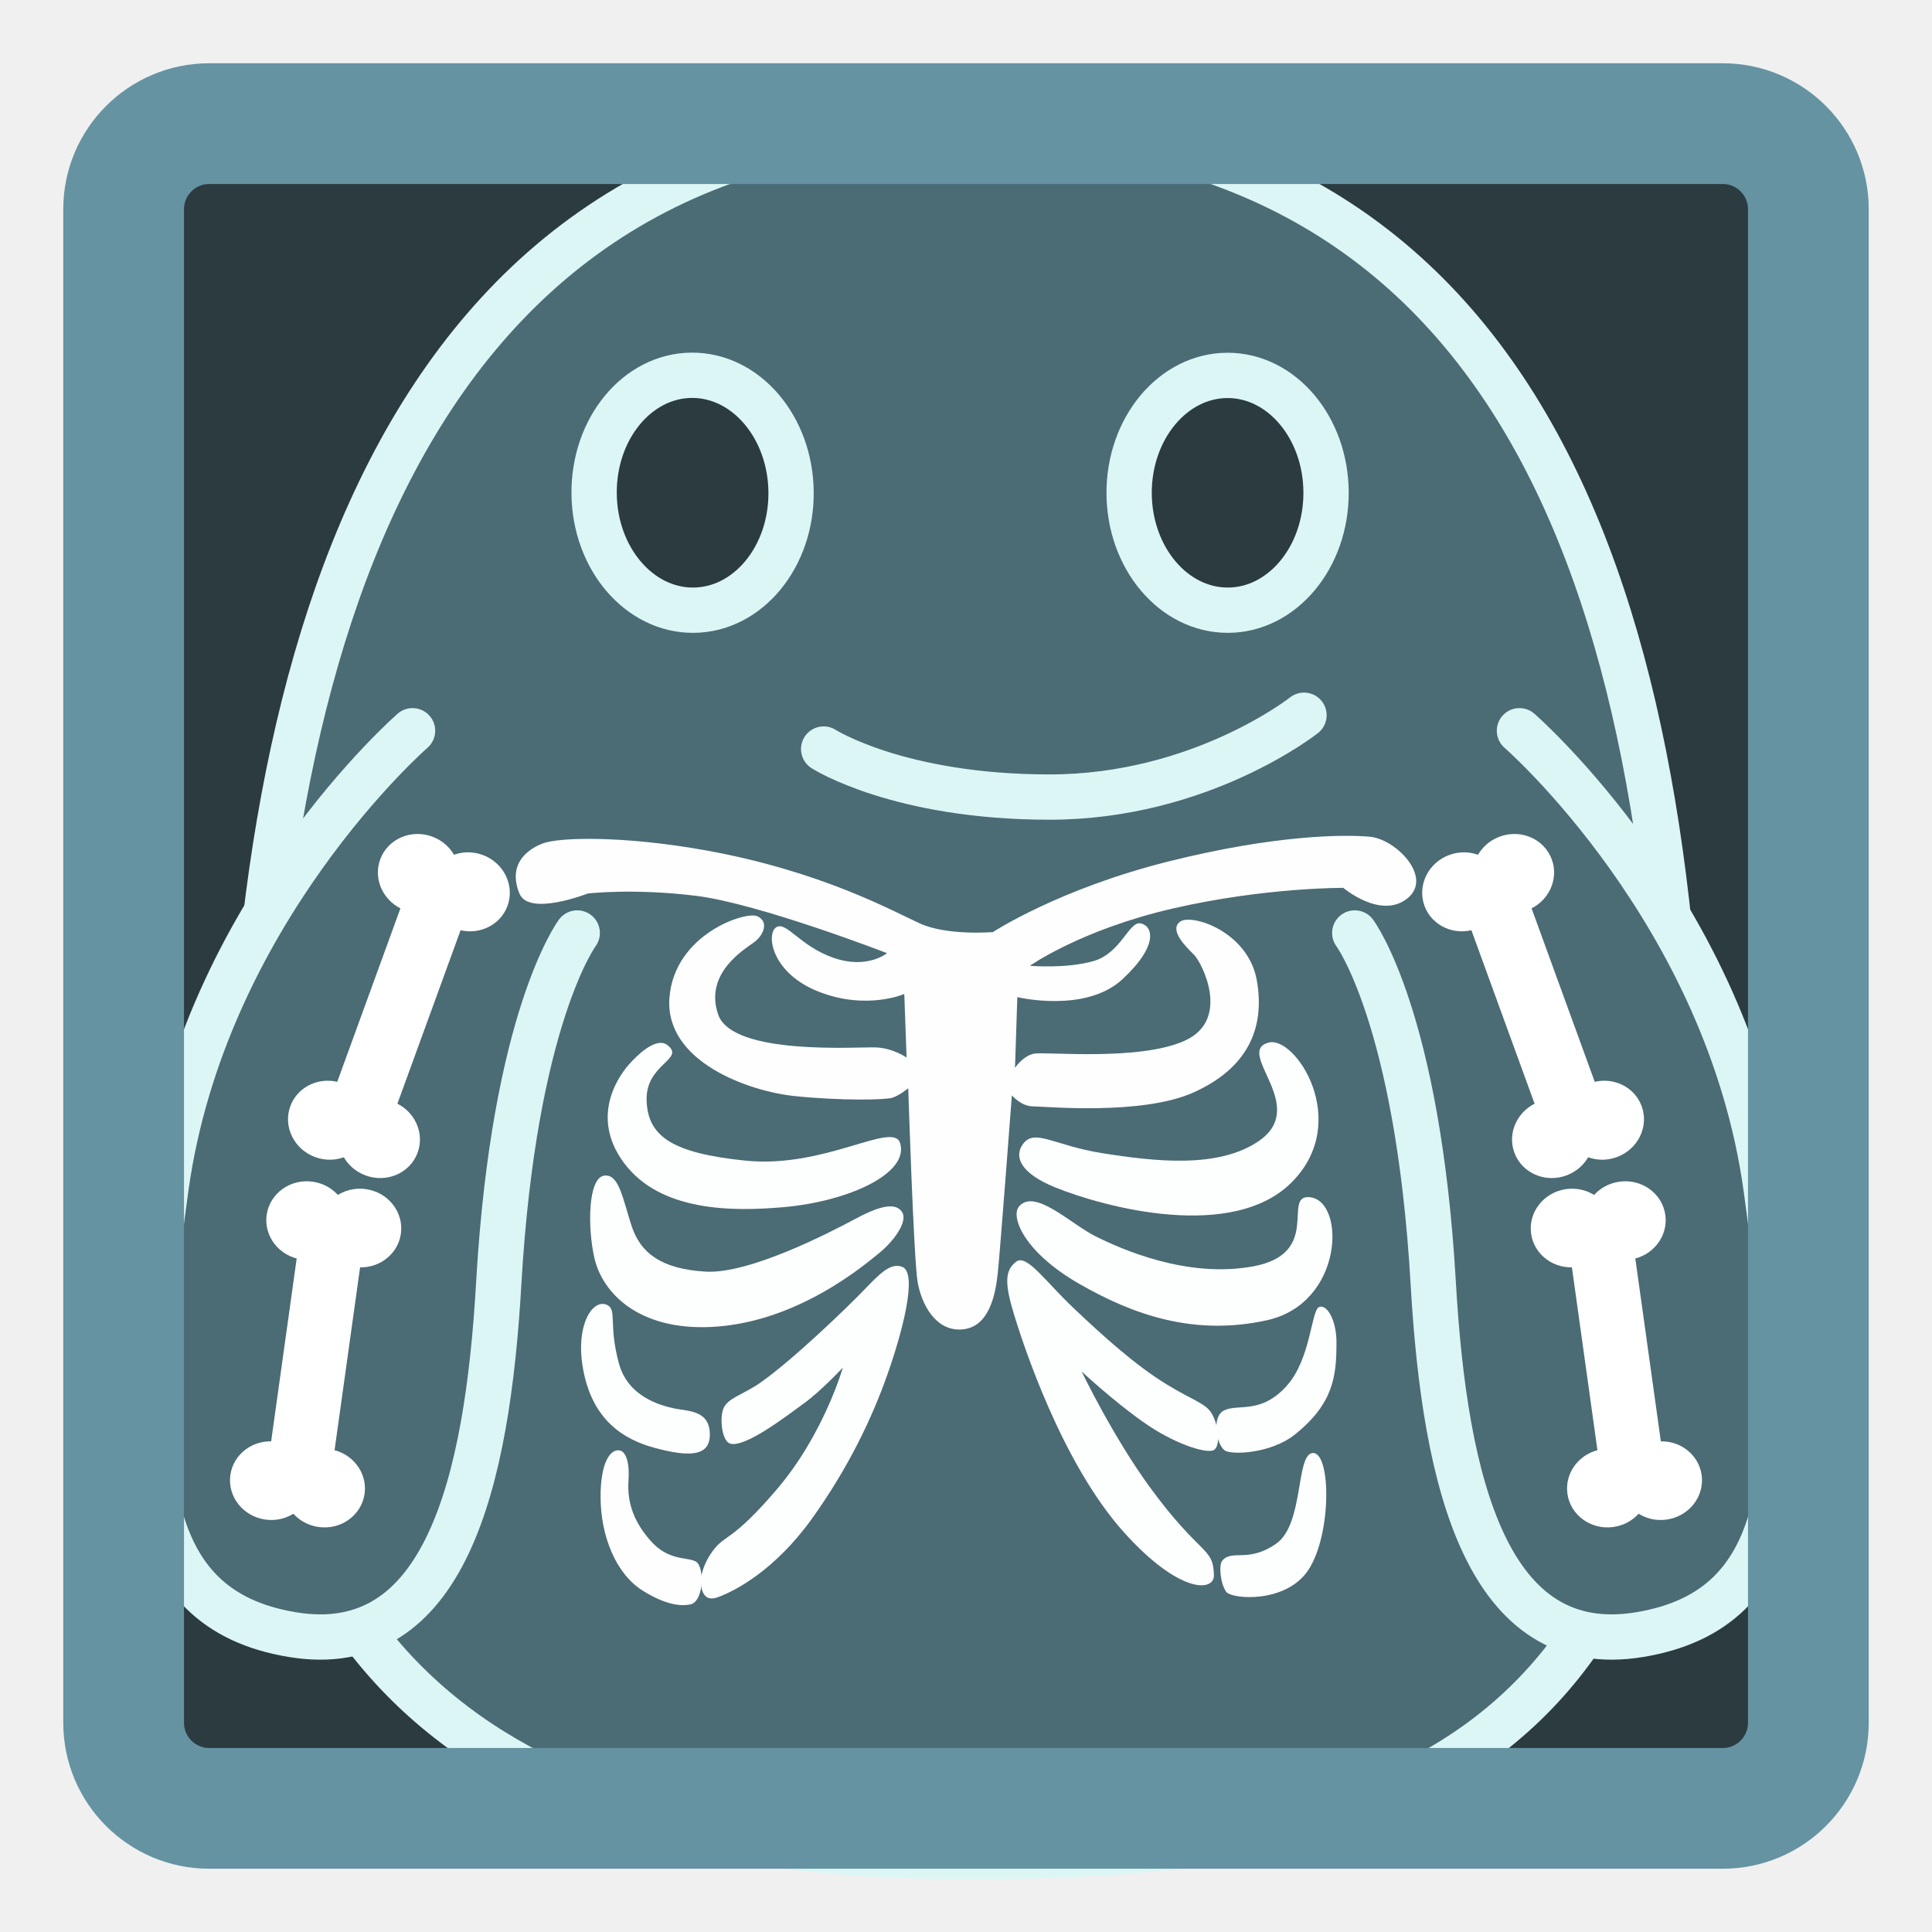
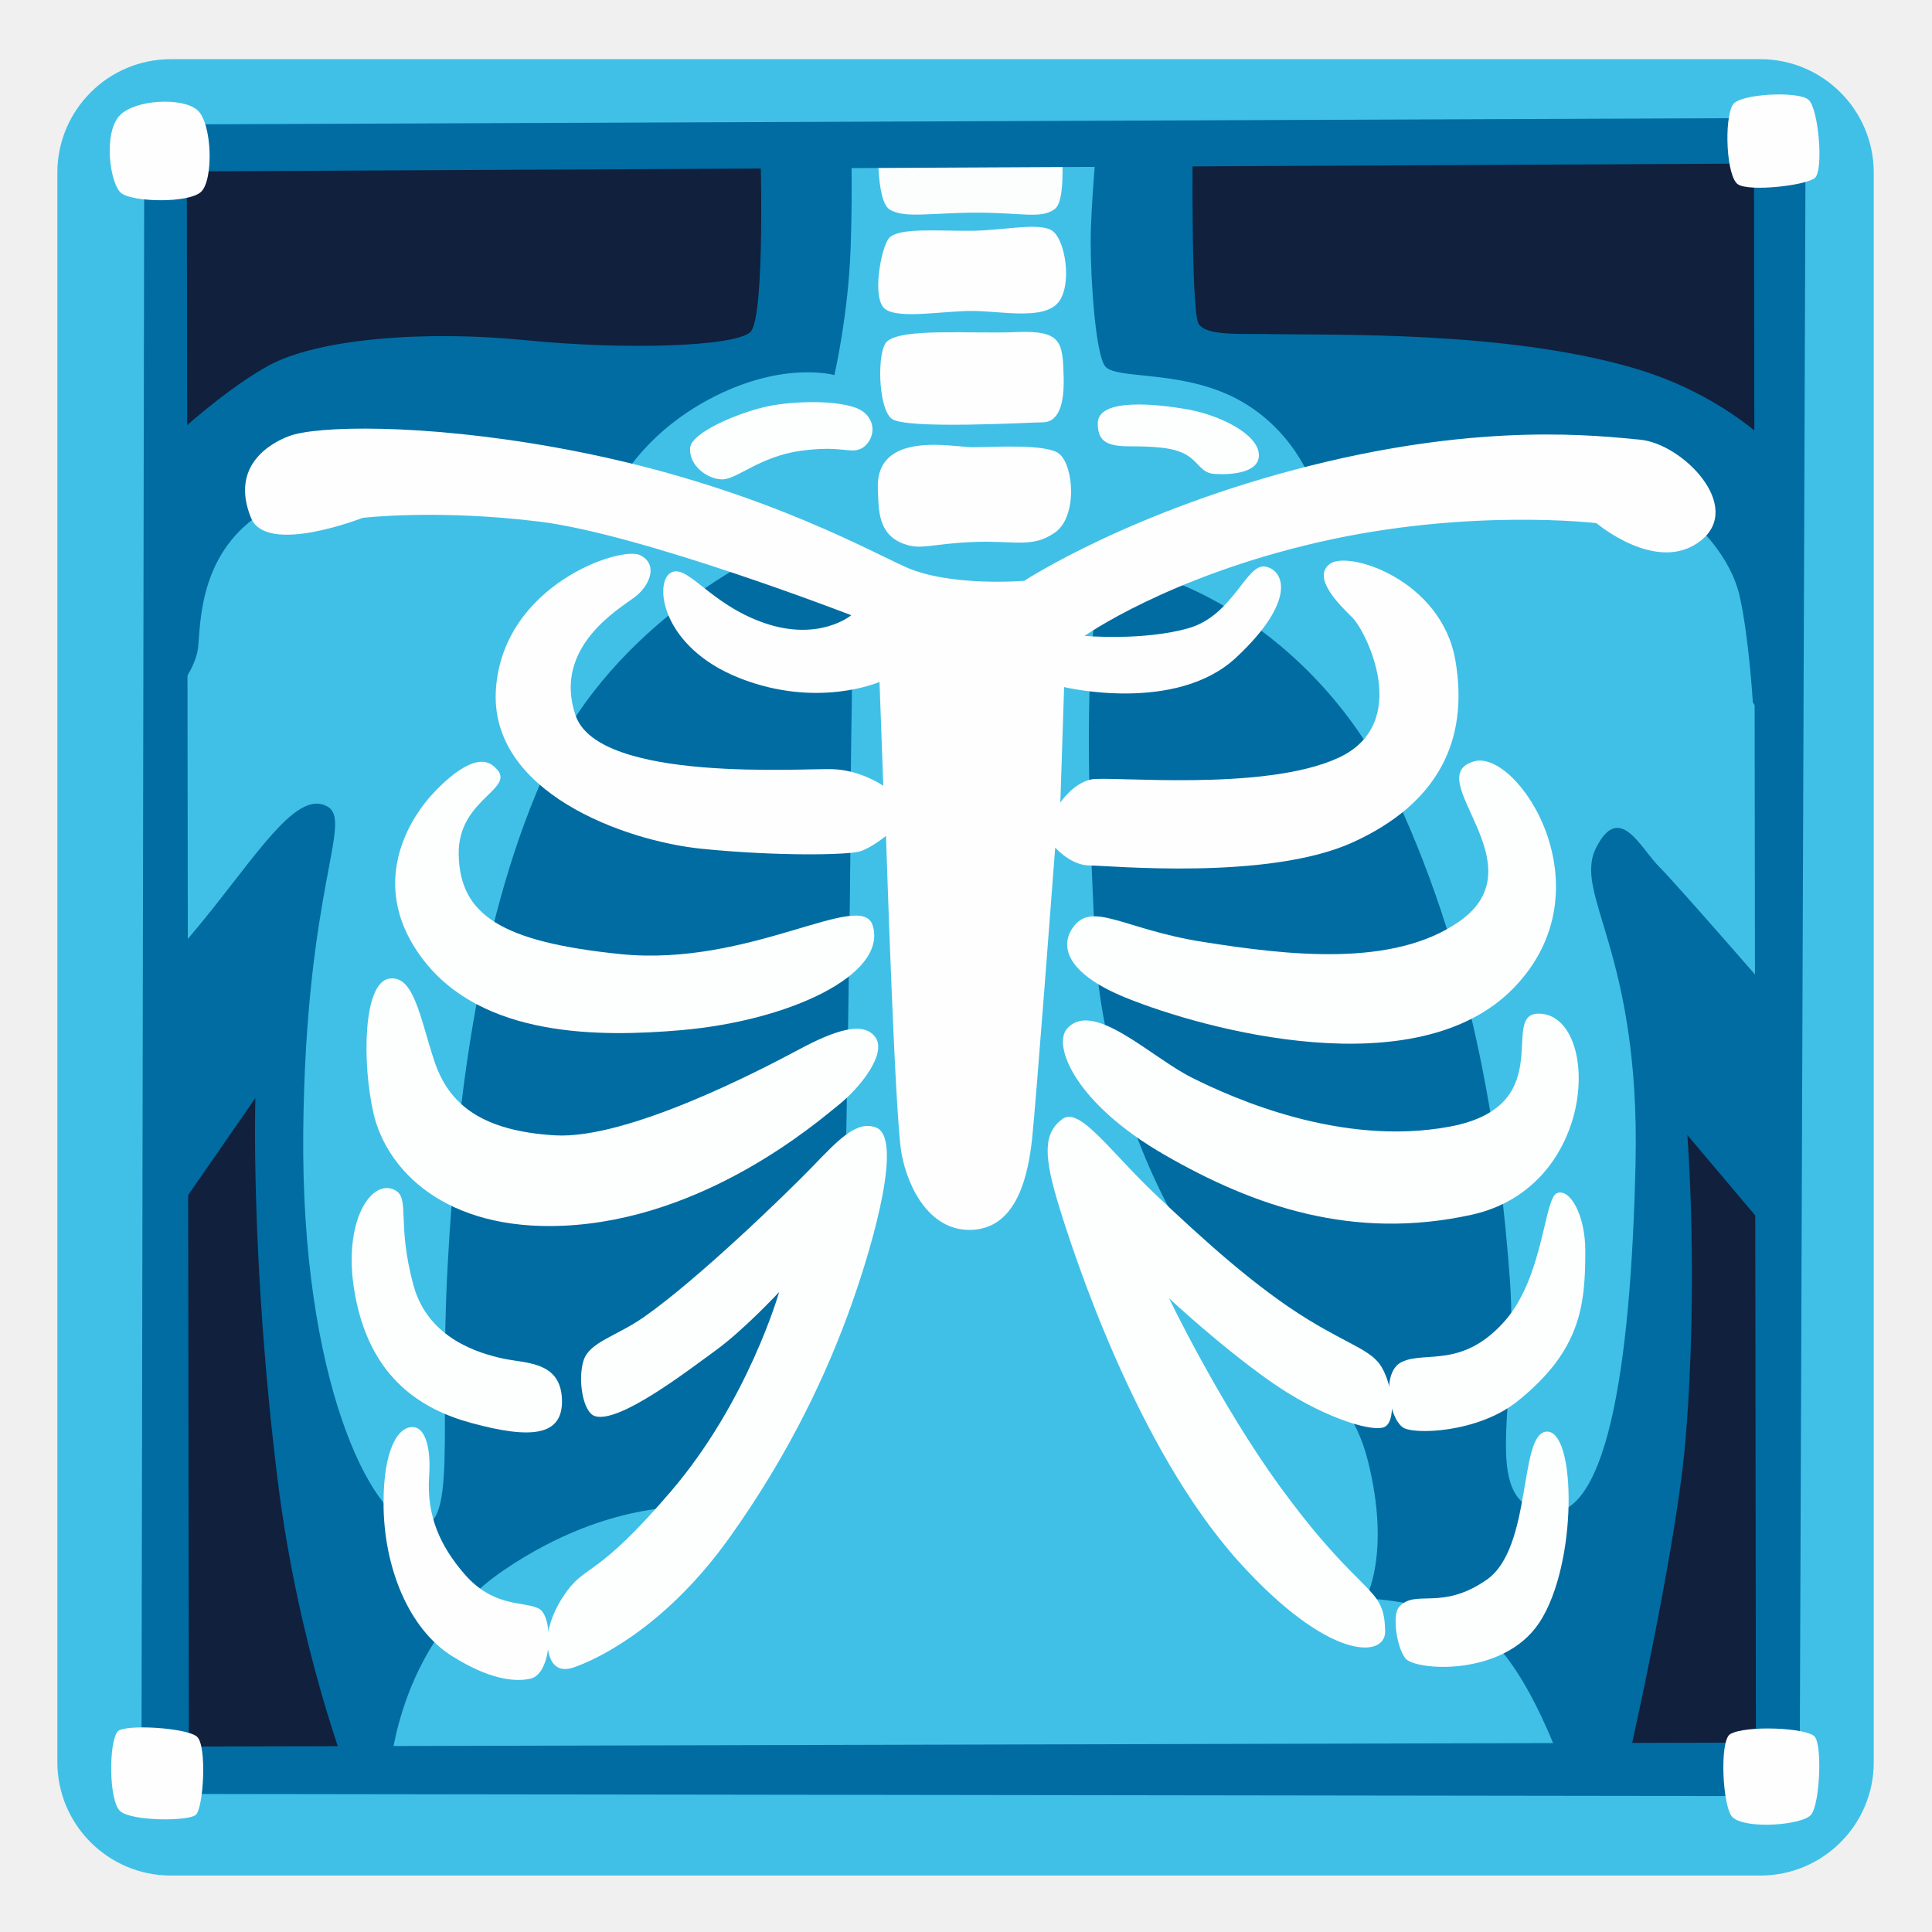
- <svg xmlns="http://www.w3.org/2000/svg" width="128px" height="128px" version="1.1" xml:space="preserve" style="fill-rule:evenodd;clip-rule:evenodd;stroke-linecap:round;stroke-linejoin:round;stroke-miterlimit:1.5;" id="svg46212">
-   <defs id="defs46216" />
-   <path d="m 119.809,13.863 c 0,-3.13 -2.542,-5.672 -5.672,-5.672 H 13.863 c -3.13,0 -5.672,2.542 -5.672,5.672 v 100.274 c 0,3.13 2.542,5.672 5.672,5.672 h 100.274 c 3.13,0 5.672,-2.542 5.672,-5.672 z" style="fill:#2b3b40;stroke:none;stroke-width:8px" id="path46174" />
-   <path d="m 64,8.131 c -38.407,0 -47.52,37.086 -47.52,72.903 0,35.817 24.916,41.961 47.52,41.961 22.603,0 47.52,-3.046 47.52,-41.961 0,-38.915 -9.113,-72.903 -47.52,-72.903 z" style="fill:#4b6b75;fill-opacity:1;stroke:#dcf6f5;stroke-width:3.001;stroke-dasharray:none;stroke-opacity:1" id="path13307" />
-   <path d="m 45.958,40.427 c -3.603,0.032 -6.556,-3.424 -6.596,-7.714 -0.04,-4.306 2.849,-7.818 6.452,-7.85 3.595,-0.032 6.556,3.424 6.596,7.73 0.04,4.298 -2.849,7.802 -6.452,7.834 z m 35.397,0 c 3.595,-0.008 6.508,-3.496 6.5,-7.786 -0.008,-4.306 -2.937,-7.778 -6.532,-7.77 -3.603,0.008 -6.524,3.496 -6.516,7.802 0.016,4.29 2.945,7.762 6.548,7.754 z" style="clip-rule:evenodd;fill:#2b3b40;fill-opacity:1;fill-rule:nonzero;stroke:#dcf6f5;stroke-width:3.001;stroke-linecap:round;stroke-linejoin:round;stroke-miterlimit:1.5;stroke-dasharray:none;stroke-opacity:1" id="path36173" />
-   <g id="g57640" transform="translate(4.550681)">
-     <path style="fill:#4b6b75;fill-opacity:1;stroke:#dcf6f5;stroke-width:3.001;stroke-linecap:round;stroke-dasharray:none;stroke-opacity:1" d="m 22.782,48.414 c 0,0 -13.806,12.012 -16.338,30.286 -2.532,18.273 -1.771,27.908 8.358,29.595 10.129,1.687 12.93,-10.041 13.69,-23.263 1.013,-17.629 5.201,-23.22 5.201,-23.22" id="path50360" />
-     <g transform="matrix(-0.06043998,0.1659508,-0.1993035,-0.0724719,38.50238,60.66892)" stroke-width="103.342" stroke-linecap="round" id="g53676" style="fill:#ffffff">
-       <path style="line-height:normal;font-variant-ligatures:normal;font-variant-position:normal;font-variant-caps:normal;font-variant-numeric:normal;font-variant-alternates:normal;font-feature-settings:normal;text-indent:0;text-align:start;text-decoration-line:none;text-decoration-style:solid;text-decoration-color:#000000;text-transform:none;text-orientation:mixed;shape-padding:0;isolation:auto;mix-blend-mode:normal;fill:#ffffff;stroke-width:113.207" d="m 23.457,54 a 10.001,10.001 0 1 0 0,20 h 81.086 a 10.001,10.001 0 1 0 0,-20 z" color="#000000" font-weight="400" font-family="sans-serif" white-space="normal" overflow="visible" fill="#eee9c9" id="path53662" />
-       <ellipse cx="14.745" cy="55.611" rx="14.745" ry="12.78" fill="#eee9c9" stroke-linejoin="round" paint-order="stroke fill markers" id="ellipse53666" style="fill:#ffffff;stroke-width:113.207" />
-       <ellipse ry="12.78" rx="14.745" cy="72.389" cx="14.745" fill="#eee9c9" stroke-linejoin="round" paint-order="stroke fill markers" id="ellipse53668" style="fill:#ffffff;stroke-width:113.207" />
-       <ellipse cx="113.255" cy="72.389" rx="14.745" ry="12.78" fill="#eee9c9" stroke-linejoin="round" paint-order="stroke fill markers" id="ellipse53670" style="fill:#ffffff;stroke-width:113.207" />
-       <ellipse ry="12.78" rx="14.745" cy="55.611" cx="113.255" fill="#eee9c9" stroke-linejoin="round" paint-order="stroke fill markers" id="ellipse53672" style="fill:#ffffff;stroke-width:113.207" />
-     </g>
-     <g transform="matrix(-0.02441918,0.1749042,-0.2100565,-0.02928037,31.36683,80.409)" stroke-width="103.342" stroke-linecap="round" id="g53676-1" style="clip-rule:evenodd;fill:#ffffff;fill-rule:evenodd;stroke-linecap:round;stroke-linejoin:round;stroke-miterlimit:1.5">
-       <path style="line-height:normal;font-variant-ligatures:normal;font-variant-position:normal;font-variant-caps:normal;font-variant-numeric:normal;font-variant-alternates:normal;font-feature-settings:normal;text-indent:0;text-align:start;text-decoration-line:none;text-decoration-style:solid;text-decoration-color:#000000;text-transform:none;text-orientation:mixed;shape-padding:0;isolation:auto;mix-blend-mode:normal;fill:#ffffff;stroke-width:113.207" d="m 23.457,54 a 10.001,10.001 0 1 0 0,20 h 81.086 a 10.001,10.001 0 1 0 0,-20 z" color="#000000" font-weight="400" font-family="sans-serif" white-space="normal" overflow="visible" fill="#eee9c9" id="path53662-7" />
-       <ellipse cx="14.745" cy="55.611" rx="14.745" ry="12.78" fill="#eee9c9" stroke-linejoin="round" paint-order="stroke fill markers" id="ellipse53666-5" style="fill:#ffffff;stroke-width:113.207" />
-       <ellipse ry="12.78" rx="14.745" cy="72.389" cx="14.745" fill="#eee9c9" stroke-linejoin="round" paint-order="stroke fill markers" id="ellipse53668-8" style="fill:#ffffff;stroke-width:113.207" />
-       <ellipse cx="113.255" cy="72.389" rx="14.745" ry="12.78" fill="#eee9c9" stroke-linejoin="round" paint-order="stroke fill markers" id="ellipse53670-1" style="fill:#ffffff;stroke-width:113.207" />
-       <ellipse ry="12.78" rx="14.745" cy="55.611" cx="113.255" fill="#eee9c9" stroke-linejoin="round" paint-order="stroke fill markers" id="ellipse53672-7" style="fill:#ffffff;stroke-width:113.207" />
-     </g>
-   </g>
-   <g id="g57683" transform="matrix(-1,0,0,1,123.4493,0)">
-     <path style="fill:#4b6b75;fill-opacity:1;stroke:#dcf6f5;stroke-width:3.001;stroke-linecap:round;stroke-dasharray:none;stroke-opacity:1" d="m 22.782,48.414 c 0,0 -13.806,12.012 -16.338,30.286 -2.532,18.273 -1.771,27.908 8.358,29.595 10.129,1.687 12.93,-10.041 13.69,-23.263 1.013,-17.629 5.201,-23.22 5.201,-23.22" id="path57657" />
-     <g transform="matrix(-0.06043998,0.1659508,-0.1993035,-0.0724719,38.50238,60.66892)" stroke-width="103.342" stroke-linecap="round" id="g57669" style="fill:#ffffff">
-       <path style="line-height:normal;font-variant-ligatures:normal;font-variant-position:normal;font-variant-caps:normal;font-variant-numeric:normal;font-variant-alternates:normal;font-feature-settings:normal;text-indent:0;text-align:start;text-decoration-line:none;text-decoration-style:solid;text-decoration-color:#000000;text-transform:none;text-orientation:mixed;shape-padding:0;isolation:auto;mix-blend-mode:normal;fill:#ffffff;stroke-width:113.207" d="m 23.457,54 a 10.001,10.001 0 1 0 0,20 h 81.086 a 10.001,10.001 0 1 0 0,-20 z" color="#000000" font-weight="400" font-family="sans-serif" white-space="normal" overflow="visible" fill="#eee9c9" id="path57659" />
-       <ellipse cx="14.745" cy="55.611" rx="14.745" ry="12.78" fill="#eee9c9" stroke-linejoin="round" paint-order="stroke fill markers" id="ellipse57661" style="fill:#ffffff;stroke-width:113.207" />
-       <ellipse ry="12.78" rx="14.745" cy="72.389" cx="14.745" fill="#eee9c9" stroke-linejoin="round" paint-order="stroke fill markers" id="ellipse57663" style="fill:#ffffff;stroke-width:113.207" />
-       <ellipse cx="113.255" cy="72.389" rx="14.745" ry="12.78" fill="#eee9c9" stroke-linejoin="round" paint-order="stroke fill markers" id="ellipse57665" style="fill:#ffffff;stroke-width:113.207" />
-       <ellipse ry="12.78" rx="14.745" cy="55.611" cx="113.255" fill="#eee9c9" stroke-linejoin="round" paint-order="stroke fill markers" id="ellipse57667" style="fill:#ffffff;stroke-width:113.207" />
-     </g>
-     <g transform="matrix(-0.02441918,0.1749042,-0.2100565,-0.02928037,31.36683,80.409)" stroke-width="103.342" stroke-linecap="round" id="g57681" style="clip-rule:evenodd;fill:#ffffff;fill-rule:evenodd;stroke-linecap:round;stroke-linejoin:round;stroke-miterlimit:1.5">
-       <path style="line-height:normal;font-variant-ligatures:normal;font-variant-position:normal;font-variant-caps:normal;font-variant-numeric:normal;font-variant-alternates:normal;font-feature-settings:normal;text-indent:0;text-align:start;text-decoration-line:none;text-decoration-style:solid;text-decoration-color:#000000;text-transform:none;text-orientation:mixed;shape-padding:0;isolation:auto;mix-blend-mode:normal;fill:#ffffff;stroke-width:113.207" d="m 23.457,54 a 10.001,10.001 0 1 0 0,20 h 81.086 a 10.001,10.001 0 1 0 0,-20 z" color="#000000" font-weight="400" font-family="sans-serif" white-space="normal" overflow="visible" fill="#eee9c9" id="path57671" />
-       <ellipse cx="14.745" cy="55.611" rx="14.745" ry="12.78" fill="#eee9c9" stroke-linejoin="round" paint-order="stroke fill markers" id="ellipse57673" style="fill:#ffffff;stroke-width:113.207" />
-       <ellipse ry="12.78" rx="14.745" cy="72.389" cx="14.745" fill="#eee9c9" stroke-linejoin="round" paint-order="stroke fill markers" id="ellipse57675" style="fill:#ffffff;stroke-width:113.207" />
-       <ellipse cx="113.255" cy="72.389" rx="14.745" ry="12.78" fill="#eee9c9" stroke-linejoin="round" paint-order="stroke fill markers" id="ellipse57677" style="fill:#ffffff;stroke-width:113.207" />
-       <ellipse ry="12.78" rx="14.745" cy="55.611" cx="113.255" fill="#eee9c9" stroke-linejoin="round" paint-order="stroke fill markers" id="ellipse57679" style="fill:#ffffff;stroke-width:113.207" />
-     </g>
-   </g>
-   <g id="g57625" transform="matrix(0.8618904,0,0,0.8618904,8.525373,11.38035)" style="stroke-width:1.16">
-     <path style="fill:#fefefe;stroke-width:1.16" d="m 30.036,55.48 c 0.725,1.783 5.25,0 5.25,0 0,0 3.503,-0.419 8.334,0.178 4.831,0.597 14.671,4.405 14.671,4.405 0,0 -1.506,1.265 -4.107,0.362 -2.593,-0.902 -3.623,-2.835 -4.405,-2.352 -0.782,0.483 -0.419,3.503 3.261,4.952 3.68,1.449 6.579,0.178 6.579,0.178 l 0.178,4.888 c 0,0 -1.023,-0.725 -2.352,-0.782 -1.329,-0.057 -11.048,0.661 -12.135,-2.536 -1.087,-3.197 2.053,-5.009 2.778,-5.556 0.725,-0.54 1.144,-1.57 0.242,-1.989 -0.902,-0.419 -6.401,1.385 -6.764,6.281 -0.362,4.895 6.096,7.183 9.662,7.545 3.567,0.362 6.941,0.298 7.488,0.121 0.54,-0.178 1.208,-0.725 1.208,-0.725 0,0 0.419,13.222 0.725,14.913 0.298,1.691 1.385,3.801 3.439,3.623 2.053,-0.178 2.536,-2.657 2.714,-4.284 0.178,-1.627 1.087,-13.705 1.087,-13.705 0,0 0.725,0.845 1.627,0.845 0.902,0 8.391,0.725 12.377,-1.087 3.986,-1.812 5.492,-4.767 4.831,-8.575 -0.661,-3.808 -5.073,-5.194 -5.918,-4.526 -0.845,0.661 0.483,1.933 1.087,2.536 0.604,0.604 2.835,4.952 -0.661,6.579 -3.503,1.627 -10.806,0.845 -11.652,1.023 -0.845,0.178 -1.449,1.087 -1.449,1.087 l 0.178,-5.435 c 0,0 5.25,1.265 8.092,-1.385 2.842,-2.65 2.295,-4.107 1.385,-4.284 -0.902,-0.178 -1.506,2.295 -3.623,2.899 -2.11,0.604 -4.888,0.362 -4.888,0.362 0,0 3.922,-2.778 10.991,-4.405 7.062,-1.627 13.101,-1.586 13.101,-1.586 0,0 2.87,2.437 4.909,0.824 2.039,-1.613 -0.86,-4.568 -2.856,-4.753 -1.996,-0.185 -7.304,-0.148 -15.46,1.892 -8.455,2.11 -13.527,5.435 -13.527,5.435 0,0 -3.503,0.298 -5.613,-0.661 C 58.711,56.816 53.219,53.761 44.395,52.169 38.057,51.025 33.105,51.146 31.833,51.629 c -0.746,0.277 -2.828,1.314 -1.798,3.851 z" id="path57010" />
-     <path style="fill:#fdfffe;stroke-width:1.16" d="m 41.411,67.132 c -0.895,-0.689 -2.43,0.895 -2.941,1.471 -0.512,0.575 -3.197,3.837 -0.384,7.602 2.813,3.766 8.412,3.716 12.206,3.389 5.115,-0.448 9.712,-2.622 9.009,-4.924 -0.533,-1.741 -5.776,1.968 -11.886,1.343 -5.62,-0.575 -7.538,-1.854 -7.602,-4.668 -0.064,-2.778 3.005,-3.126 1.599,-4.213 z" id="path57022" />
-     <path style="fill:#fdfffe;stroke-width:1.16" d="m 68.7,74.798 c -0.654,0.973 -0.071,2.217 2.494,3.261 3.773,1.535 13.741,4.22 18.273,-0.448 4.54,-4.668 0.192,-11.247 -1.854,-10.671 -2.607,0.732 3.133,4.86 -0.703,7.538 -3.105,2.174 -8.05,1.599 -12.078,0.959 -3.751,-0.59 -5.236,-1.975 -6.131,-0.639 z" id="path57024" />
-     <path style="fill:#fdfffe;stroke-width:1.16" d="m 68.444,79.53 c -0.682,0.789 0.384,3.517 4.604,5.94 4.22,2.43 8.888,4.036 14.444,2.813 5.904,-1.3 6.067,-9.137 3.325,-9.456 -2.224,-0.256 0.988,4.305 -4.348,5.307 C 81.354,85.093 76.245,82.791 74.327,81.832 72.402,80.873 69.659,78.123 68.444,79.53 Z" id="path57026" />
-     <path style="fill:#fdfffe;stroke-width:1.16" d="m 68.224,83.779 c -0.909,0.682 -0.888,1.741 -0.121,4.213 0.604,1.947 3.567,11.226 8.426,16.618 4.263,4.725 6.913,4.54 6.892,3.282 -0.043,-2.231 -1.016,-1.421 -4.945,-6.806 -2.842,-3.901 -5.229,-8.874 -5.229,-8.874 0,0 2.366,2.217 4.739,3.893 2.352,1.663 4.703,2.394 5.35,2.188 0.647,-0.206 0.448,-1.947 -0.078,-2.835 -0.469,-0.796 -1.456,-1.016 -3.446,-2.231 C 77.325,91.707 74.824,89.42 72.636,87.352 70.448,85.278 69.034,83.175 68.224,83.779 Z" id="path57028" />
-     <path style="fill:#fdfffe;stroke-width:1.16" d="m 84.245,98.286 c 0.483,0.362 3.531,0.27 5.393,-1.215 2.998,-2.394 3.204,-4.533 3.204,-7.091 0,-1.705 -0.732,-2.956 -1.336,-2.714 -0.604,0.242 -0.632,3.979 -2.472,6.039 -1.989,2.231 -3.73,1.378 -4.824,1.904 -0.98,0.462 -0.618,2.593 0.036,3.076 z" id="path57030" />
-     <path style="fill:#fdfffe;stroke-width:1.16" d="m 84.068,106.755 c -0.298,0.341 -0.142,1.798 0.298,2.401 0.426,0.583 4.597,0.909 6.309,-1.67 1.826,-2.757 1.748,-9.13 0.327,-8.995 -1.3,0.121 -0.647,5.471 -2.799,6.97 -2.153,1.499 -3.368,0.405 -4.135,1.293 z" id="path57032" />
-     <path style="fill:#fdfffe;stroke-width:1.16" d="m 36.53,77.171 c -1.215,0.206 -1.272,3.943 -0.732,6.323 0.611,2.671 3.361,5.549 8.916,5.307 6.686,-0.291 11.957,-4.867 12.966,-5.677 1.016,-0.81 2.309,-2.43 1.741,-3.204 -0.568,-0.767 -1.904,-0.327 -3.645,0.611 -1.741,0.931 -8.021,4.213 -11.432,4.014 -3.403,-0.206 -4.988,-1.421 -5.677,-3.488 -0.682,-2.06 -0.966,-4.085 -2.139,-3.886 z" id="path57034" />
-     <path style="fill:#fdfffe;stroke-width:1.16" d="m 59.471,84.183 c -0.917,-0.369 -1.783,0.568 -2.998,1.826 -1.215,1.258 -5.393,5.307 -7.943,7.091 -1.279,0.895 -2.551,1.172 -2.835,2.025 -0.284,0.853 -0.057,2.444 0.526,2.636 1.137,0.362 4.334,-2.11 5.677,-3.083 1.343,-0.973 2.998,-2.757 2.998,-2.757 0,0 -1.456,5.144 -5.108,9.4 -3.432,4.007 -3.929,3.403 -4.867,4.661 -0.931,1.258 -0.931,2.266 -0.931,2.266 0,0 -0.121,1.826 1.258,1.336 1.378,-0.483 4.455,-2.11 7.297,-6.082 2.842,-3.972 4.618,-7.78 5.755,-10.984 1.13,-3.183 2.387,-7.844 1.172,-8.334 z" id="path57036" />
-     <path style="fill:#fdfffe;stroke-width:1.16" d="m 36.771,87.104 c -1.137,-0.526 -2.536,1.677 -1.783,5.229 0.767,3.645 3.041,5.108 5.428,5.755 2.771,0.753 4.334,0.647 4.256,-1.137 -0.078,-1.783 -1.705,-1.663 -2.799,-1.904 -1.094,-0.242 -3.481,-0.924 -4.178,-3.403 -0.838,-3.041 -0.128,-4.171 -0.924,-4.54 z" id="path57038" />
-     <path style="fill:#fefefe;stroke-width:1.16" d="m 37.695,98.279 c -0.739,-0.064 -1.421,1.052 -1.421,3.567 0,3.027 1.186,5.947 3.247,7.226 1.684,1.052 2.87,1.222 3.659,1.052 1.052,-0.227 1.101,-2.927 0.412,-3.297 -0.689,-0.369 -2.124,-0.021 -3.524,-1.648 -1.101,-1.279 -1.776,-2.7 -1.648,-4.575 0.099,-1.314 -0.178,-2.274 -0.725,-2.323 z" id="path57040" />
-   </g>
-   <path d="m 119.809,13.863 c 0,-3.13 -2.542,-5.672 -5.672,-5.672 H 13.863 c -3.13,0 -5.672,2.542 -5.672,5.672 v 100.274 c 0,3.13 2.542,5.672 5.672,5.672 h 100.274 c 3.13,0 5.672,-2.542 5.672,-5.672 z" style="fill:none;stroke:#6593a2;stroke-width:8px" id="path50304" />
-   <path style="fill:none;fill-opacity:1;stroke:#dcf6f5;stroke-width:3.001;stroke-linecap:round;stroke-dasharray:none;stroke-opacity:1" d="m 86.394,47.386 c 0,0 -6.836,5.422 -16.855,5.422 -10.018,0 -14.969,-3.182 -14.969,-3.182" id="path55890" />
+ <svg xmlns="http://www.w3.org/2000/svg" version="1.1" id="Layer_2" x="0px" y="0px" viewBox="0 0 128 128" style="enable-background:new 0 0 128 128;" xml:space="preserve">
+   <defs id="defs57045" />
+   <path style="fill:#40c0e7;fill-opacity:1" d="M116.62,124.26H11.32c-4.15,0-7.52-3.37-7.52-7.52V11.44c0-4.15,3.37-7.52,7.52-7.52h105.3  c4.15,0,7.52,3.37,7.52,7.52v105.3C124.15,120.89,120.78,124.26,116.62,124.26z" id="path56981" />
+   <polygon style="fill:#10203D;" points="10.43,117.67 10.69,9.27 118.69,8.74 118.3,117.54 " id="polygon56983" />
+   <path style="fill:#006ca2;fill-opacity:1" d="M49.7,22.01c-1.08,0.95-8.23,1.19-14.86,0.53c-6.63-0.66-13.8-0.13-17.12,1.72s-7.16,5.57-7.16,5.57  l-0.4,52.67l6.76-9.75c0,0-0.34,10.57,1.47,25.27c1.37,11.12,4.64,19.5,4.64,19.5h84.65c0,0,3.35-14.61,3.98-22.02  c0.9-10.65,0.13-20.3,0.13-20.3l6.5,7.7l0.27-52.14c0,0-3.4-4.36-10.34-6.38c-8.49-2.47-19.6-2.16-24.42-2.25  c-1.61-0.03-3.85,0.13-4.38-0.66s-0.4-12.21-0.4-12.21L50.36,9.01C50.36,9.01,50.76,21.08,49.7,22.01z" id="path56985" />
+   <radialGradient id="SVGID_1_" cx="65.452" cy="68.352" r="75.143" gradientTransform="matrix(1 -9.433542e-03 6.862747e-03 0.7275 -0.4662 19.2466)" gradientUnits="userSpaceOnUse">
+     <stop offset="0.591" style="stop-color:#7AC4D9" id="stop56987" />
+     <stop offset="0.775" style="stop-color:#4FA4C6" id="stop56989" />
+     <stop offset="0.851" style="stop-color:#3C95BD" id="stop56991" />
+     <stop offset="1" style="stop-color:#327DB5" id="stop56993" />
+   </radialGradient>
+   <path style="fill:#40c0e7;fill-opacity:1" d="M55.28,24.85c0,0,0.93-4.01,1.08-8.49c0.15-4.48,0-7.41,0-7.41L72.72,8.8  c0,0-0.46,4.79-0.46,7.25s0.31,7.25,0.93,8.18s4.7,0.26,8.38,2.01c4.21,2.01,5.46,6.03,5.46,6.03l18.42-0.64l6.89,3.13  c0,0,2.32,2.01,2.93,4.79s0.86,6.99,0.86,6.99l2.74,3.93l-0.62,16.36c0,0-7.1-8.18-8.34-9.42c-1.23-1.23-2.62-4.32-4.17-1.23  c-1.54,3.09,2.93,6.79,2.62,20.84c-0.31,14.05-2.01,24.08-6.17,23.15c-4.17-0.93-1.54-7.1-2.16-15.44s-2.16-20.37-7.56-31.95  S76.27,37.2,73.8,37.82c-2.47,0.62-1.54,18.52-1.23,25.01c0.31,6.48,2.93,14.97,7.1,20.84c4.17,5.87,9.42,6.95,10.96,13.12  s-0.15,9.11-0.15,9.11s5.71,0.15,8.49,2.93s4.79,8.95,4.79,8.95H25.8c0,0,0.31-8.8,7.56-13.74s13.12-4.17,13.12-4.17l4.17-5.4  l5.4-18.37c0,0,0.31-17.13,0.31-23s0.31-12.66-0.15-13.74c-0.46-1.08-5.4-2.78-5.4-2.78s-10.03,4.48-14.51,14.2  s-6.02,21.76-6.64,33.03c-0.62,11.27,0.77,17.75-2.16,17.29s-7.56-9.72-7.41-26.09c0.15-16.36,3.4-20.68,1.54-21.61  c-1.85-0.93-4.09,2.44-7.41,6.64c-2.32,2.93-3.86,4.48-3.86,4.48V47.23c0,0,2.62-2.32,2.78-4.48s0.31-6.64,4.79-9.11  s23.15-1.7,23.15-1.7s1.7-3.4,6.33-5.71S55.28,24.85,55.28,24.85z" id="path56996" />
+   <path style="fill:#FCFDFD;" d="M58.2,9c0,0-0.24,4.33,0.77,4.9c1.01,0.58,2.74,0.19,5.77,0.19c3.03,0,4.23,0.43,5.14-0.24  c0.91-0.67,0.34-5.24,0.34-5.24L58.2,9z" id="path56998" />
+   <path style="fill:#006ca2;fill-opacity:1" d="M 9.56,8.25 9.37,118.85 119.23,119 119.63,7.81 Z M 12.514,115.713 12.377,11.355 116.206,10.837 116.333,115.449 Z" id="path57000" />
+   <path style="fill:#fefefe;fill-opacity:1" d="M114.8,6.94c-0.59,1.02-0.42,4.76,0.34,5.27s4.5,0.08,5.1-0.42c0.59-0.51,0.25-4.59-0.42-5.18  C119.14,6.01,115.23,6.21,114.8,6.94z" id="path57002" />
+   <path style="fill:#fefefe;fill-opacity:1" d="M7.96,7.62c-1.15,1.15-0.68,4.59,0.08,5.18c0.76,0.59,4.42,0.68,5.27-0.08  c0.85-0.76,0.76-4.59-0.25-5.44S8.98,6.6,7.96,7.62z" id="path57004" />
+   <path style="fill:#fefefe;fill-opacity:1" d="M7.79,114.72c-0.59,0.71-0.59,4.59,0.17,5.27s4.5,0.68,5.01,0.25s0.76-4.59,0.08-5.18  C12.38,114.46,8.21,114.21,7.79,114.72z" id="path57006" />
+   <path style="fill:#fefefe;fill-opacity:1" d="M114.63,114.89c-0.73,0.42-0.51,4.93,0.17,5.52c0.91,0.8,4.59,0.51,5.18-0.17  c0.59-0.68,0.76-4.59,0.25-5.18C119.73,114.46,115.65,114.29,114.63,114.89z" id="path57008" />
+   <path style="fill:#FEFEFE;" d="M16.63,34.31c1.02,2.51,7.39,0,7.39,0s4.93-0.59,11.73,0.25s20.65,6.2,20.65,6.2  s-2.12,1.78-5.78,0.51c-3.65-1.27-5.1-3.99-6.2-3.31c-1.1,0.68-0.59,4.93,4.59,6.97s9.26,0.25,9.26,0.25l0.25,6.88  c0,0-1.44-1.02-3.31-1.1s-15.55,0.93-17.08-3.57s2.89-7.05,3.91-7.82c1.02-0.76,1.61-2.21,0.34-2.8c-1.27-0.59-9.01,1.95-9.52,8.84  s8.58,10.11,13.6,10.62s9.77,0.42,10.54,0.17c0.76-0.25,1.7-1.02,1.7-1.02s0.59,18.61,1.02,20.99c0.42,2.38,1.95,5.35,4.84,5.1  s3.57-3.74,3.82-6.03c0.25-2.29,1.53-19.29,1.53-19.29s1.02,1.19,2.29,1.19s11.81,1.02,17.42-1.53c5.61-2.55,7.73-6.71,6.8-12.07  s-7.14-7.31-8.33-6.37c-1.19,0.93,0.68,2.72,1.53,3.57c0.85,0.85,3.99,6.97-0.93,9.26c-4.93,2.29-15.21,1.19-16.4,1.44  c-1.19,0.25-2.04,1.53-2.04,1.53l0.25-7.65c0,0,7.39,1.78,11.39-1.95s3.23-5.78,1.95-6.03c-1.27-0.25-2.12,3.23-5.1,4.08  c-2.97,0.85-6.88,0.51-6.88,0.51s5.52-3.91,15.47-6.2c9.94-2.29,18.44-1.27,18.44-1.27s4.04,3.43,6.91,1.16  c2.87-2.27-1.21-6.43-4.02-6.69s-10.28-1.17-21.76,1.7c-11.9,2.97-19.04,7.65-19.04,7.65s-4.93,0.42-7.9-0.93  c-2.97-1.36-10.7-5.66-23.12-7.9c-8.92-1.61-15.89-1.44-17.68-0.76C18.11,29.28,15.18,30.74,16.63,34.31z" id="path57010" />
+   <path style="fill:#FDFFFE;" d="M45.72,29.69c-0.07,1.17,1.16,2.07,2.13,2.07s2.5-1.52,5.18-1.89c2.68-0.37,3.23,0.18,3.96-0.12  c0.73-0.3,1.28-1.58,0.24-2.44c-1.04-0.85-4.57-0.79-6.46-0.37S45.78,28.66,45.72,29.69z" id="path57012" />
+   <path style="fill:#FEFEFE;" d="M58.16,32.43c0.06,1.28-0.03,2.96,1.71,3.6c1.16,0.43,1.77,0,4.57-0.12c2.8-0.12,3.9,0.43,5.43-0.61  s1.28-4.45,0.3-5.24c-0.84-0.68-4.45-0.43-5.73-0.43C63.16,29.63,57.97,28.47,58.16,32.43z" id="path57014" />
+   <path style="fill:#FEFEFE;" d="M58.77,22.62c-0.68,0.6-0.61,4.39,0.3,5.12c0.91,0.73,9.2,0.24,10,0.24s1.46-0.67,1.4-2.99  c-0.06-2.32-0.12-3.11-3.11-2.99C64.37,22.13,59.8,21.71,58.77,22.62z" id="path57016" />
+   <path style="fill:#FEFEFE;" d="M58.89,15.79c-0.52,0.63-1.16,4.02-0.24,4.69c0.91,0.67,3.84,0.12,5.73,0.12  c1.89,0,4.63,0.61,5.67-0.49c1.04-1.1,0.55-4.39-0.43-4.88c-0.98-0.49-3.23,0.06-5.36,0.06C62.12,15.31,59.5,15.06,58.89,15.79z" id="path57018" />
+   <path style="fill:#FDFFFE;" d="M72.73,28.05c0,1.1,0.49,1.52,2.07,1.52s2.93,0.06,3.78,0.55c0.85,0.49,0.98,1.22,1.89,1.28  s3.05,0,2.93-1.34c-0.12-1.34-2.62-2.56-4.69-2.93S72.73,26.34,72.73,28.05z" id="path57020" />
+   <path style="fill:#FDFFFE;" d="M32.64,50.71c-1.26-0.97-3.42,1.26-4.14,2.07c-0.72,0.81-4.5,5.4-0.54,10.7s11.84,5.23,17.18,4.77  c7.2-0.63,13.67-3.69,12.68-6.93c-0.75-2.45-8.13,2.77-16.73,1.89c-7.91-0.81-10.61-2.61-10.7-6.57  C30.3,52.73,34.62,52.24,32.64,50.71z" id="path57022" />
+   <path style="fill:#FDFFFE;" d="M71.05,61.5c-0.92,1.37-0.1,3.12,3.51,4.59c5.31,2.16,19.34,5.94,25.72-0.63  c6.39-6.57,0.27-15.83-2.61-15.02c-3.67,1.03,4.41,6.84-0.99,10.61c-4.37,3.06-11.33,2.25-17,1.35  C74.4,61.57,72.31,59.62,71.05,61.5z" id="path57024" />
+   <path style="fill:#FDFFFE;" d="M70.69,68.16c-0.96,1.11,0.54,4.95,6.48,8.36c5.94,3.42,12.51,5.68,20.33,3.96  c8.31-1.83,8.54-12.86,4.68-13.31c-3.13-0.36,1.39,6.06-6.12,7.47c-7.2,1.35-14.39-1.89-17.09-3.24  C76.26,70.05,72.4,66.18,70.69,68.16z" id="path57026" />
+   <path style="fill:#FDFFFE;" d="M70.38,74.14c-1.28,0.96-1.25,2.45-0.17,5.93c0.85,2.74,5.02,15.8,11.86,23.39  c6,6.65,9.73,6.39,9.7,4.62c-0.06-3.14-1.43-2-6.96-9.58c-4-5.49-7.36-12.49-7.36-12.49s3.33,3.12,6.67,5.48  c3.31,2.34,6.62,3.37,7.53,3.08s0.63-2.74-0.11-3.99c-0.66-1.12-2.05-1.43-4.85-3.14c-3.5-2.14-7.02-5.36-10.1-8.27  C73.51,76.25,71.52,73.29,70.38,74.14z" id="path57028" />
+   <path style="fill:#FDFFFE;" d="M92.93,94.56c0.68,0.51,4.97,0.38,7.59-1.71c4.22-3.37,4.51-6.38,4.51-9.98  c0-2.4-1.03-4.16-1.88-3.82s-0.89,5.6-3.48,8.5c-2.8,3.14-5.25,1.94-6.79,2.68C91.5,90.88,92.01,93.88,92.93,94.56z" id="path57030" />
+   <path style="fill:#FDFFFE;" d="M92.68,106.48c-0.42,0.48-0.2,2.53,0.42,3.38c0.6,0.82,6.47,1.28,8.88-2.35  c2.57-3.88,2.46-12.85,0.46-12.66c-1.83,0.17-0.91,7.7-3.94,9.81C95.47,106.77,93.76,105.23,92.68,106.48z" id="path57032" />
+   <path style="fill:#FDFFFE;" d="M25.77,64.84c-1.71,0.29-1.79,5.55-1.03,8.9c0.86,3.76,4.73,7.81,12.55,7.47  c9.41-0.41,16.83-6.85,18.25-7.99c1.43-1.14,3.25-3.42,2.45-4.51c-0.8-1.08-2.68-0.46-5.13,0.86c-2.45,1.31-11.29,5.93-16.09,5.65  c-4.79-0.29-7.02-2-7.99-4.91C27.82,67.41,27.42,64.56,25.77,64.84z" id="path57034" />
+   <path style="fill:#FDFFFE;" d="M58.06,74.71c-1.29-0.52-2.51,0.8-4.22,2.57s-7.59,7.47-11.18,9.98c-1.8,1.26-3.59,1.65-3.99,2.85  s-0.08,3.44,0.74,3.71c1.6,0.51,6.1-2.97,7.99-4.34s4.22-3.88,4.22-3.88s-2.05,7.24-7.19,13.23c-4.83,5.64-5.53,4.79-6.85,6.56  c-1.31,1.77-1.31,3.19-1.31,3.19s-0.17,2.57,1.77,1.88c1.94-0.68,6.27-2.97,10.27-8.56s6.5-10.95,8.1-15.46  C58,81.96,59.77,75.4,58.06,74.71z" id="path57036" />
+   <path style="fill:#FDFFFE;" d="M26.11,78.82c-1.6-0.74-3.57,2.36-2.51,7.36c1.08,5.13,4.28,7.19,7.64,8.1  c3.9,1.06,6.1,0.91,5.99-1.6c-0.11-2.51-2.4-2.34-3.94-2.68c-1.54-0.34-4.9-1.3-5.88-4.79C26.23,80.93,27.23,79.34,26.11,78.82z" id="path57038" />
+   <path style="fill:#FEFEFE;" d="M27.41,94.55c-1.04-0.09-2,1.48-2,5.02c0,4.26,1.67,8.37,4.57,10.17c2.37,1.48,4.04,1.72,5.15,1.48  c1.48-0.32,1.55-4.12,0.58-4.64s-2.99-0.03-4.96-2.32c-1.55-1.8-2.5-3.8-2.32-6.44C28.57,95.97,28.18,94.62,27.41,94.55z" id="path57040" />
</svg>
